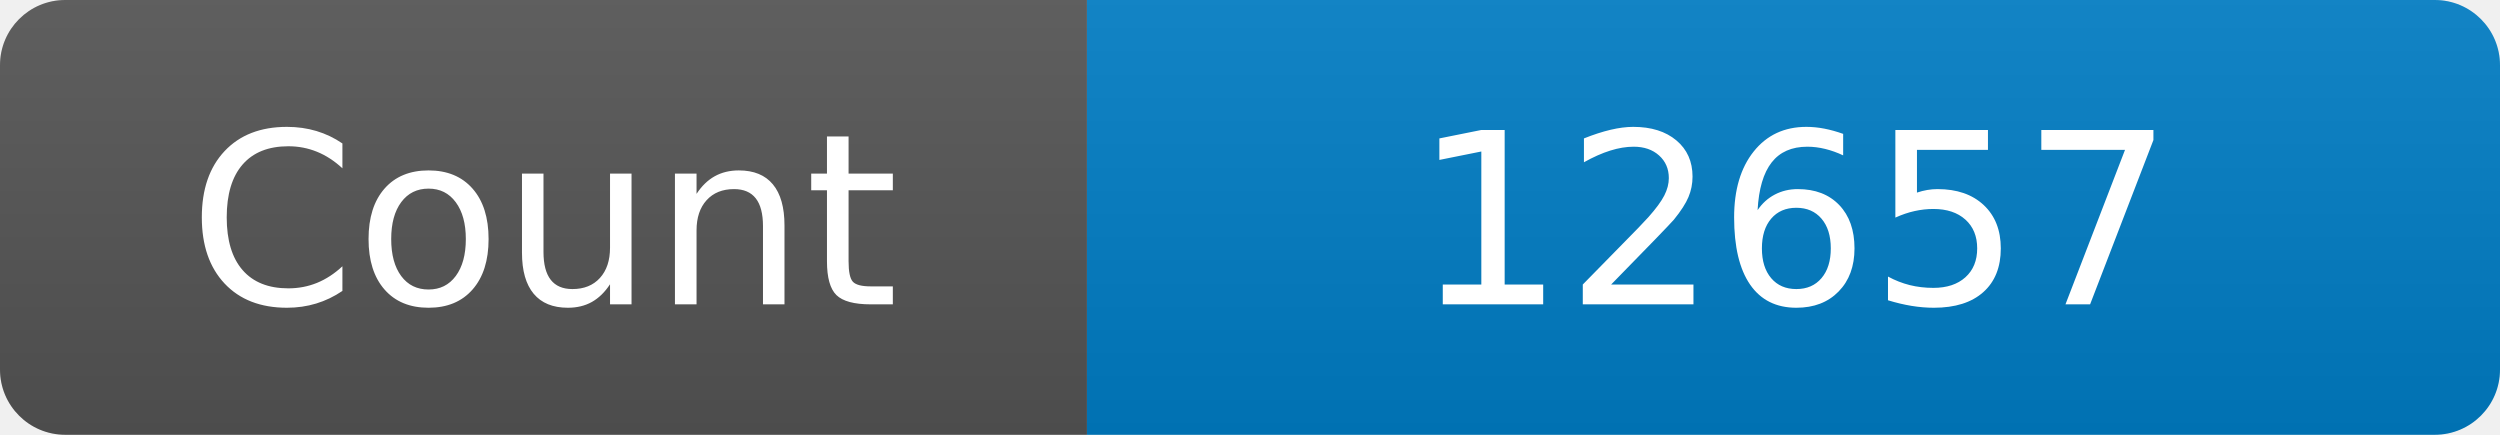
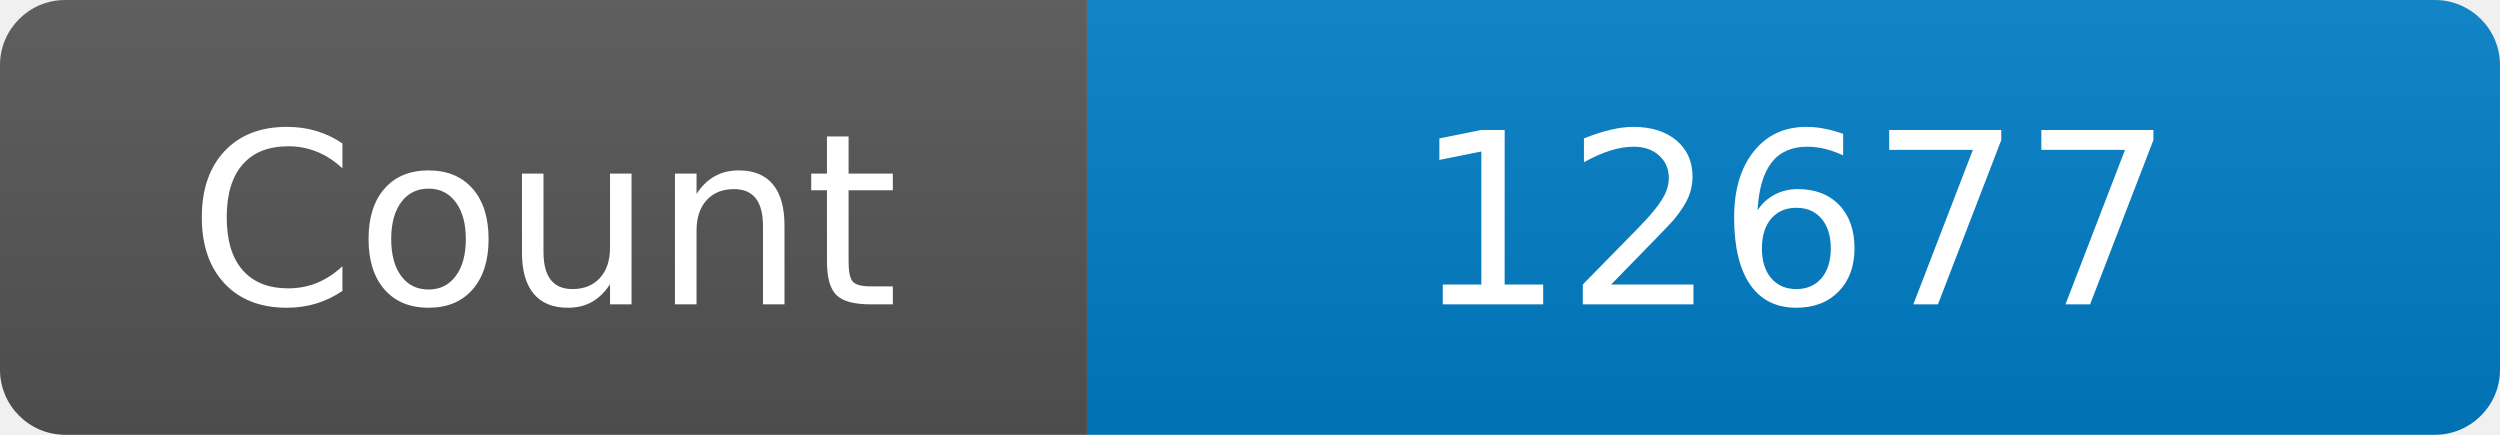
<svg xmlns="http://www.w3.org/2000/svg" width="115" height="20" role="img" aria-label="Maintained?: yes">
  <linearGradient id="s" x2="0" y2="100%">
    <stop offset="0" stop-color="#bbb" stop-opacity=".1" />
    <stop offset="1" stop-opacity=".1" />
  </linearGradient>
  <clipPath id="r">
    <rect width="115" height="20" rx="3" fill="#fff" />
  </clipPath>
  <g clip-path="url(#r)">
    <rect width="50" height="20" fill="#555" />
    <rect x="50" width="160" height="20" fill="#007ec6" />
    <rect width="115" height="20" fill="url(#s)" />
  </g>
  <g fill="#fff" text-anchor="middle" font-family="Verdana,Geneva,DejaVu Sans,sans-serif" font-size="110">
    <text x="250" y="140" transform="scale(.1)" fill="#fff">Count</text>
-     <text x="825" y="140" transform="scale(.1)" fill="#fff">12657</text>
+     <text x="825" y="140" transform="scale(.1)" fill="#fff">12677</text>
  </g>
</svg>
